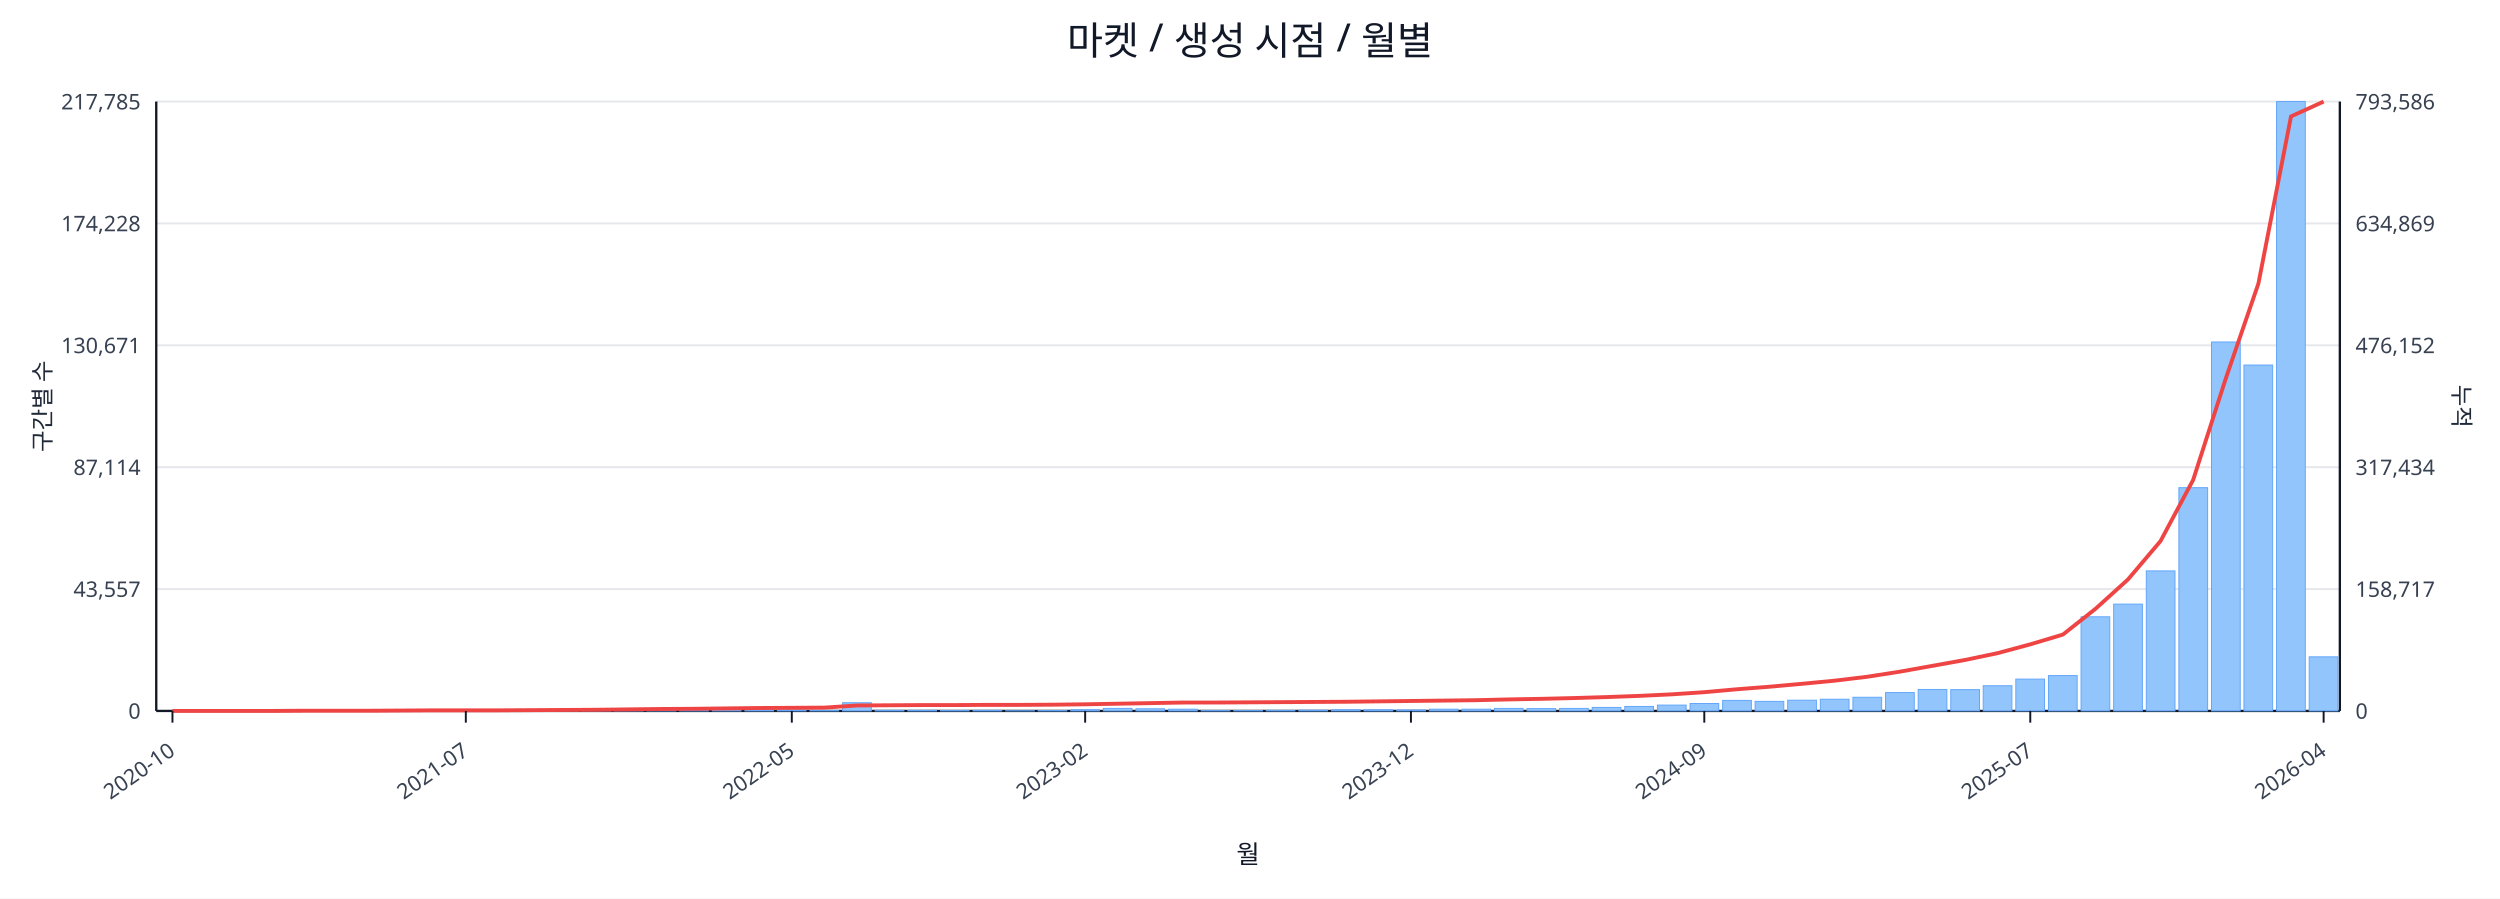
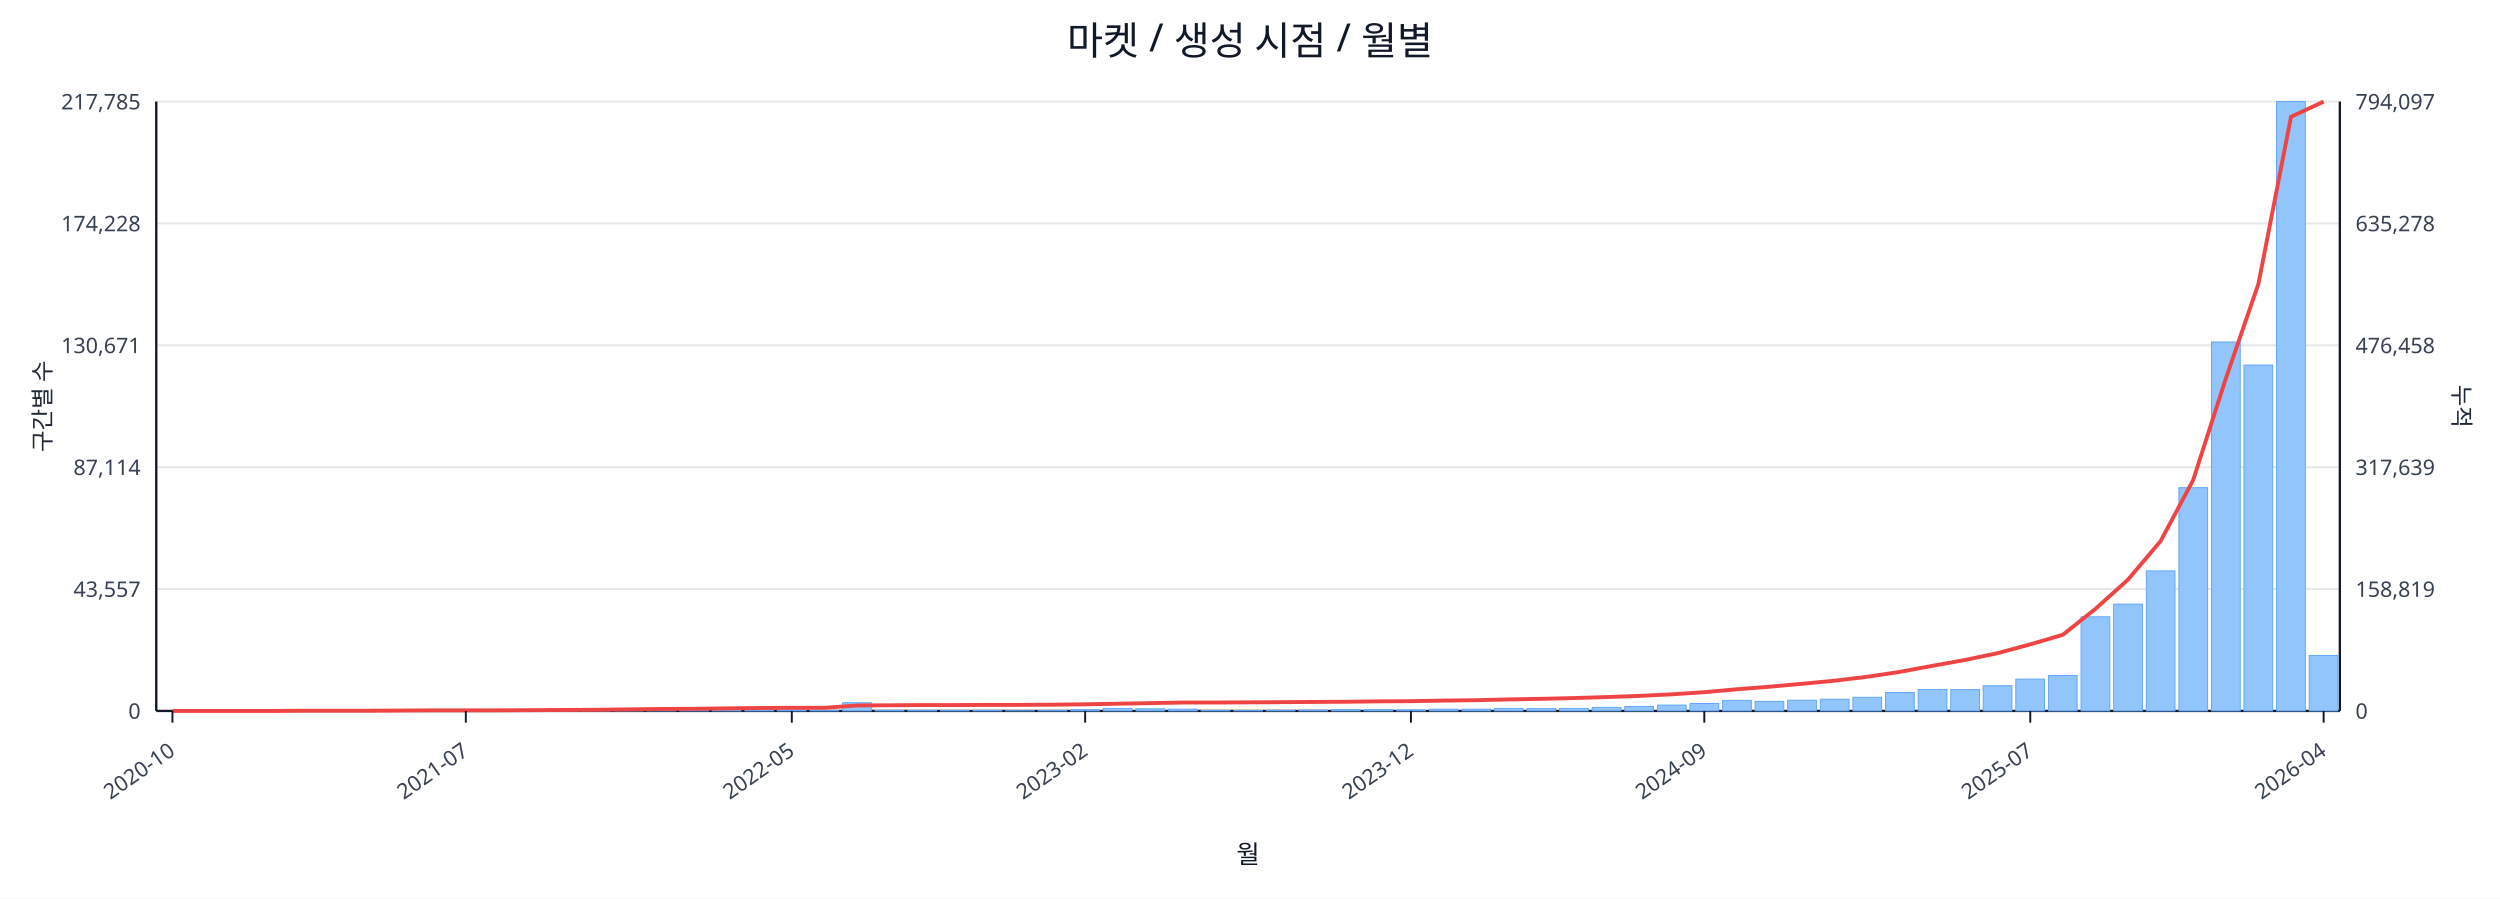
<svg xmlns="http://www.w3.org/2000/svg" width="1280" height="460" viewBox="0 0 1280 460">
  <rect x="0" y="0" width="100%" height="100%" fill="#ffffff" />
  <text x="640.0" y="28" font-size="20" text-anchor="middle" font-family="sans-serif" fill="#111827">마켓 / 생성 시점 / 월별</text>
  <line x1="80.0" y1="52.0" x2="1198.0" y2="52.0" stroke="#e5e7eb" stroke-width="1" />
  <text x="72.0" y="56.0" font-size="11" text-anchor="end" font-family="sans-serif" fill="#374151">217,785</text>
-   <text x="1206.0" y="56.0" font-size="11" text-anchor="start" font-family="sans-serif" fill="#374151">793,586</text>
+   <text x="1206.0" y="56.0" font-size="11" text-anchor="start" font-family="sans-serif" fill="#374151">794,097</text>
  <line x1="80.0" y1="114.4" x2="1198.0" y2="114.4" stroke="#e5e7eb" stroke-width="1" />
  <text x="72.0" y="118.4" font-size="11" text-anchor="end" font-family="sans-serif" fill="#374151">174,228</text>
-   <text x="1206.0" y="118.4" font-size="11" text-anchor="start" font-family="sans-serif" fill="#374151">634,869</text>
+   <text x="1206.0" y="118.4" font-size="11" text-anchor="start" font-family="sans-serif" fill="#374151">635,278</text>
  <line x1="80.0" y1="176.8" x2="1198.0" y2="176.8" stroke="#e5e7eb" stroke-width="1" />
  <text x="72.0" y="180.8" font-size="11" text-anchor="end" font-family="sans-serif" fill="#374151">130,671</text>
-   <text x="1206.0" y="180.8" font-size="11" text-anchor="start" font-family="sans-serif" fill="#374151">476,152</text>
+   <text x="1206.0" y="180.8" font-size="11" text-anchor="start" font-family="sans-serif" fill="#374151">476,458</text>
  <line x1="80.0" y1="239.2" x2="1198.0" y2="239.2" stroke="#e5e7eb" stroke-width="1" />
  <text x="72.0" y="243.2" font-size="11" text-anchor="end" font-family="sans-serif" fill="#374151">87,114</text>
-   <text x="1206.0" y="243.2" font-size="11" text-anchor="start" font-family="sans-serif" fill="#374151">317,434</text>
+   <text x="1206.0" y="243.2" font-size="11" text-anchor="start" font-family="sans-serif" fill="#374151">317,639</text>
  <line x1="80.0" y1="301.6" x2="1198.0" y2="301.6" stroke="#e5e7eb" stroke-width="1" />
  <text x="72.0" y="305.6" font-size="11" text-anchor="end" font-family="sans-serif" fill="#374151">43,557</text>
-   <text x="1206.0" y="305.6" font-size="11" text-anchor="start" font-family="sans-serif" fill="#374151">158,717</text>
+   <text x="1206.0" y="305.6" font-size="11" text-anchor="start" font-family="sans-serif" fill="#374151">158,819</text>
  <line x1="80.0" y1="364.0" x2="1198.0" y2="364.0" stroke="#e5e7eb" stroke-width="1" />
  <text x="72.0" y="368.0" font-size="11" text-anchor="end" font-family="sans-serif" fill="#374151">0</text>
  <text x="1206.0" y="368.0" font-size="11" text-anchor="start" font-family="sans-serif" fill="#374151">0</text>
  <line x1="80.0" y1="364.0" x2="1198.0" y2="364.0" stroke="#111827" stroke-width="1.2" />
  <line x1="80.0" y1="52.0" x2="80.0" y2="364.0" stroke="#111827" stroke-width="1.2" />
  <line x1="1198.0" y1="52.0" x2="1198.0" y2="364.0" stroke="#111827" stroke-width="1.2" />
  <rect x="81.0" y="364.0" width="14.7" height="0.0" fill="#93c5fd" stroke="#60a5fa" stroke-width="0.5" />
  <rect x="97.7" y="364.0" width="14.7" height="0.0" fill="#93c5fd" stroke="#60a5fa" stroke-width="0.5" />
  <rect x="114.4" y="364.0" width="14.7" height="0.0" fill="#93c5fd" stroke="#60a5fa" stroke-width="0.5" />
  <rect x="131.1" y="363.9" width="14.7" height="0.1" fill="#93c5fd" stroke="#60a5fa" stroke-width="0.5" />
  <rect x="147.7" y="363.9" width="14.7" height="0.1" fill="#93c5fd" stroke="#60a5fa" stroke-width="0.5" />
  <rect x="164.4" y="363.9" width="14.7" height="0.1" fill="#93c5fd" stroke="#60a5fa" stroke-width="0.5" />
  <rect x="181.1" y="363.9" width="14.7" height="0.1" fill="#93c5fd" stroke="#60a5fa" stroke-width="0.5" />
  <rect x="197.8" y="363.8" width="14.7" height="0.2" fill="#93c5fd" stroke="#60a5fa" stroke-width="0.5" />
  <rect x="214.5" y="363.7" width="14.7" height="0.3" fill="#93c5fd" stroke="#60a5fa" stroke-width="0.5" />
  <rect x="231.2" y="363.8" width="14.7" height="0.2" fill="#93c5fd" stroke="#60a5fa" stroke-width="0.5" />
  <rect x="247.9" y="363.8" width="14.7" height="0.2" fill="#93c5fd" stroke="#60a5fa" stroke-width="0.5" />
  <rect x="264.6" y="363.9" width="14.7" height="0.1" fill="#93c5fd" stroke="#60a5fa" stroke-width="0.5" />
  <rect x="281.2" y="363.7" width="14.7" height="0.3" fill="#93c5fd" stroke="#60a5fa" stroke-width="0.5" />
  <rect x="297.9" y="363.4" width="14.7" height="0.6" fill="#93c5fd" stroke="#60a5fa" stroke-width="0.5" />
  <rect x="314.6" y="363.5" width="14.7" height="0.5" fill="#93c5fd" stroke="#60a5fa" stroke-width="0.5" />
  <rect x="331.3" y="363.1" width="14.7" height="0.9" fill="#93c5fd" stroke="#60a5fa" stroke-width="0.5" />
  <rect x="348.0" y="363.5" width="14.7" height="0.5" fill="#93c5fd" stroke="#60a5fa" stroke-width="0.5" />
  <rect x="364.7" y="363.3" width="14.7" height="0.7" fill="#93c5fd" stroke="#60a5fa" stroke-width="0.5" />
  <rect x="381.4" y="363.4" width="14.7" height="0.6" fill="#93c5fd" stroke="#60a5fa" stroke-width="0.5" />
  <rect x="398.0" y="363.6" width="14.7" height="0.4" fill="#93c5fd" stroke="#60a5fa" stroke-width="0.5" />
  <rect x="414.7" y="363.8" width="14.7" height="0.2" fill="#93c5fd" stroke="#60a5fa" stroke-width="0.5" />
  <rect x="431.4" y="359.8" width="14.7" height="4.2" fill="#93c5fd" stroke="#60a5fa" stroke-width="0.5" />
  <rect x="448.1" y="363.7" width="14.7" height="0.3" fill="#93c5fd" stroke="#60a5fa" stroke-width="0.5" />
  <rect x="464.8" y="363.7" width="14.7" height="0.3" fill="#93c5fd" stroke="#60a5fa" stroke-width="0.5" />
  <rect x="481.5" y="363.8" width="14.7" height="0.2" fill="#93c5fd" stroke="#60a5fa" stroke-width="0.5" />
  <rect x="498.2" y="363.7" width="14.7" height="0.3" fill="#93c5fd" stroke="#60a5fa" stroke-width="0.5" />
  <rect x="514.9" y="363.9" width="14.7" height="0.1" fill="#93c5fd" stroke="#60a5fa" stroke-width="0.5" />
  <rect x="531.5" y="363.8" width="14.7" height="0.2" fill="#93c5fd" stroke="#60a5fa" stroke-width="0.5" />
  <rect x="548.2" y="363.4" width="14.7" height="0.6" fill="#93c5fd" stroke="#60a5fa" stroke-width="0.5" />
  <rect x="564.9" y="362.7" width="14.7" height="1.3" fill="#93c5fd" stroke="#60a5fa" stroke-width="0.5" />
  <rect x="581.6" y="362.9" width="14.7" height="1.1" fill="#93c5fd" stroke="#60a5fa" stroke-width="0.5" />
  <rect x="598.3" y="363.1" width="14.7" height="0.9" fill="#93c5fd" stroke="#60a5fa" stroke-width="0.5" />
  <rect x="615.0" y="363.8" width="14.7" height="0.2" fill="#93c5fd" stroke="#60a5fa" stroke-width="0.5" />
  <rect x="631.7" y="363.8" width="14.7" height="0.2" fill="#93c5fd" stroke="#60a5fa" stroke-width="0.5" />
  <rect x="648.3" y="363.7" width="14.7" height="0.3" fill="#93c5fd" stroke="#60a5fa" stroke-width="0.5" />
  <rect x="665.0" y="363.6" width="14.7" height="0.4" fill="#93c5fd" stroke="#60a5fa" stroke-width="0.5" />
  <rect x="681.7" y="363.4" width="14.7" height="0.6" fill="#93c5fd" stroke="#60a5fa" stroke-width="0.5" />
  <rect x="698.4" y="363.4" width="14.7" height="0.6" fill="#93c5fd" stroke="#60a5fa" stroke-width="0.5" />
  <rect x="715.1" y="363.5" width="14.7" height="0.5" fill="#93c5fd" stroke="#60a5fa" stroke-width="0.5" />
  <rect x="731.8" y="363.1" width="14.7" height="0.9" fill="#93c5fd" stroke="#60a5fa" stroke-width="0.5" />
  <rect x="748.5" y="363.1" width="14.7" height="0.9" fill="#93c5fd" stroke="#60a5fa" stroke-width="0.5" />
  <rect x="765.1" y="362.7" width="14.7" height="1.3" fill="#93c5fd" stroke="#60a5fa" stroke-width="0.5" />
  <rect x="781.8" y="362.8" width="14.7" height="1.2" fill="#93c5fd" stroke="#60a5fa" stroke-width="0.5" />
  <rect x="798.5" y="362.7" width="14.7" height="1.3" fill="#93c5fd" stroke="#60a5fa" stroke-width="0.5" />
  <rect x="815.2" y="362.2" width="14.7" height="1.8" fill="#93c5fd" stroke="#60a5fa" stroke-width="0.5" />
  <rect x="831.9" y="361.7" width="14.7" height="2.3" fill="#93c5fd" stroke="#60a5fa" stroke-width="0.5" />
  <rect x="848.6" y="361.0" width="14.7" height="3.0" fill="#93c5fd" stroke="#60a5fa" stroke-width="0.5" />
  <rect x="865.3" y="360.2" width="14.7" height="3.8" fill="#93c5fd" stroke="#60a5fa" stroke-width="0.5" />
  <rect x="882.0" y="358.6" width="14.7" height="5.4" fill="#93c5fd" stroke="#60a5fa" stroke-width="0.5" />
  <rect x="898.6" y="359.1" width="14.7" height="4.9" fill="#93c5fd" stroke="#60a5fa" stroke-width="0.5" />
  <rect x="915.3" y="358.5" width="14.7" height="5.5" fill="#93c5fd" stroke="#60a5fa" stroke-width="0.5" />
  <rect x="932.0" y="358.0" width="14.7" height="6.0" fill="#93c5fd" stroke="#60a5fa" stroke-width="0.5" />
  <rect x="948.7" y="357.0" width="14.7" height="7.0" fill="#93c5fd" stroke="#60a5fa" stroke-width="0.5" />
  <rect x="965.4" y="354.6" width="14.7" height="9.4" fill="#93c5fd" stroke="#60a5fa" stroke-width="0.5" />
  <rect x="982.1" y="353.0" width="14.7" height="11.0" fill="#93c5fd" stroke="#60a5fa" stroke-width="0.5" />
  <rect x="998.8" y="353.1" width="14.7" height="10.9" fill="#93c5fd" stroke="#60a5fa" stroke-width="0.5" />
  <rect x="1015.4" y="351.1" width="14.7" height="12.9" fill="#93c5fd" stroke="#60a5fa" stroke-width="0.5" />
  <rect x="1032.1" y="347.7" width="14.7" height="16.3" fill="#93c5fd" stroke="#60a5fa" stroke-width="0.5" />
  <rect x="1048.8" y="345.9" width="14.7" height="18.1" fill="#93c5fd" stroke="#60a5fa" stroke-width="0.5" />
  <rect x="1065.5" y="315.8" width="14.7" height="48.2" fill="#93c5fd" stroke="#60a5fa" stroke-width="0.5" />
  <rect x="1082.2" y="309.3" width="14.7" height="54.7" fill="#93c5fd" stroke="#60a5fa" stroke-width="0.5" />
  <rect x="1098.9" y="292.3" width="14.7" height="71.7" fill="#93c5fd" stroke="#60a5fa" stroke-width="0.5" />
  <rect x="1115.6" y="249.7" width="14.7" height="114.3" fill="#93c5fd" stroke="#60a5fa" stroke-width="0.5" />
  <rect x="1132.3" y="175.1" width="14.7" height="188.9" fill="#93c5fd" stroke="#60a5fa" stroke-width="0.5" />
  <rect x="1148.9" y="186.9" width="14.7" height="177.1" fill="#93c5fd" stroke="#60a5fa" stroke-width="0.5" />
  <rect x="1165.6" y="52.0" width="14.7" height="312.0" fill="#93c5fd" stroke="#60a5fa" stroke-width="0.5" />
-   <rect x="1182.3" y="336.3" width="14.7" height="27.7" fill="#93c5fd" stroke="#60a5fa" stroke-width="0.5" />
-   <polyline fill="none" stroke="#ef4444" stroke-width="2" points="88.3,364.0 105.0,364.0 121.7,364.0 138.4,364.0 155.1,363.9 171.8,363.9 188.5,363.9 205.1,363.8 221.8,363.7 238.5,363.7 255.2,363.7 271.9,363.6 288.6,363.5 305.3,363.4 322.0,363.2 338.6,363.0 355.3,362.9 372.0,362.7 388.7,362.5 405.4,362.4 422.1,362.3 438.8,361.2 455.4,361.1 472.1,361.0 488.8,361.0 505.5,360.9 522.2,360.9 538.9,360.8 555.6,360.6 572.3,360.3 588.9,360.0 605.6,359.7 622.3,359.7 639.0,359.6 655.7,359.5 672.4,359.4 689.1,359.3 705.7,359.1 722.4,358.9 739.1,358.7 755.8,358.5 772.5,358.1 789.2,357.8 805.9,357.4 822.6,356.9 839.2,356.3 855.9,355.5 872.6,354.4 889.3,352.9 906.0,351.6 922.7,350.1 939.4,348.5 956.0,346.5 972.7,343.9 989.4,340.9 1006.1,337.9 1022.8,334.4 1039.5,329.9 1056.2,324.9 1072.9,311.7 1089.5,296.7 1106.2,277.0 1122.9,245.7 1139.6,193.8 1156.3,145.2 1173.0,59.6 1189.7,52.0" />
+   <rect x="1182.3" y="335.6" width="14.7" height="28.4" fill="#93c5fd" stroke="#60a5fa" stroke-width="0.5" />
+   <polyline fill="none" stroke="#ef4444" stroke-width="2" points="88.3,364.0 105.0,364.0 121.7,364.0 138.4,364.0 155.1,363.9 171.8,363.9 188.5,363.9 205.1,363.8 221.8,363.7 238.5,363.7 255.2,363.7 271.9,363.6 288.6,363.5 305.3,363.4 322.0,363.2 338.6,363.0 355.3,362.9 372.0,362.7 388.7,362.5 405.4,362.4 422.1,362.4 438.8,361.2 455.4,361.1 472.1,361.0 488.8,361.0 505.5,360.9 522.2,360.9 538.9,360.8 555.6,360.6 572.3,360.3 588.9,360.0 605.6,359.7 622.3,359.7 639.0,359.6 655.7,359.5 672.4,359.4 689.1,359.3 705.7,359.1 722.4,359.0 739.1,358.7 755.8,358.5 772.5,358.1 789.2,357.8 805.9,357.4 822.6,356.9 839.2,356.3 855.9,355.5 872.6,354.4 889.3,352.9 906.0,351.6 922.7,350.1 939.4,348.5 956.0,346.5 972.7,344.0 989.4,340.9 1006.1,337.9 1022.8,334.4 1039.5,329.9 1056.2,325.0 1072.9,311.7 1089.5,296.8 1106.2,277.1 1122.9,245.8 1139.6,193.9 1156.3,145.4 1173.0,59.8 1189.7,52.0" />
  <line x1="88.3" y1="364.0" x2="88.3" y2="370.0" stroke="#111827" stroke-width="1" />
  <text x="90.3" y="386.0" font-size="11" text-anchor="end" transform="rotate(-35 90.3 386.0)" font-family="sans-serif" fill="#374151">2020-10</text>
  <line x1="238.5" y1="364.0" x2="238.5" y2="370.0" stroke="#111827" stroke-width="1" />
  <text x="240.5" y="386.0" font-size="11" text-anchor="end" transform="rotate(-35 240.5 386.0)" font-family="sans-serif" fill="#374151">2021-07</text>
  <line x1="405.4" y1="364.0" x2="405.4" y2="370.0" stroke="#111827" stroke-width="1" />
  <text x="407.4" y="386.0" font-size="11" text-anchor="end" transform="rotate(-35 407.4 386.0)" font-family="sans-serif" fill="#374151">2022-05</text>
  <line x1="555.6" y1="364.0" x2="555.6" y2="370.0" stroke="#111827" stroke-width="1" />
  <text x="557.6" y="386.0" font-size="11" text-anchor="end" transform="rotate(-35 557.6 386.0)" font-family="sans-serif" fill="#374151">2023-02</text>
  <line x1="722.4" y1="364.0" x2="722.4" y2="370.0" stroke="#111827" stroke-width="1" />
  <text x="724.4" y="386.0" font-size="11" text-anchor="end" transform="rotate(-35 724.4 386.0)" font-family="sans-serif" fill="#374151">2023-12</text>
  <line x1="872.6" y1="364.0" x2="872.6" y2="370.0" stroke="#111827" stroke-width="1" />
  <text x="874.6" y="386.0" font-size="11" text-anchor="end" transform="rotate(-35 874.6 386.0)" font-family="sans-serif" fill="#374151">2024-09</text>
  <line x1="1039.5" y1="364.0" x2="1039.5" y2="370.0" stroke="#111827" stroke-width="1" />
  <text x="1041.5" y="386.0" font-size="11" text-anchor="end" transform="rotate(-35 1041.5 386.0)" font-family="sans-serif" fill="#374151">2025-07</text>
  <line x1="1189.7" y1="364.0" x2="1189.7" y2="370.0" stroke="#111827" stroke-width="1" />
  <text x="1191.7" y="386.0" font-size="11" text-anchor="end" transform="rotate(-35 1191.7 386.0)" font-family="sans-serif" fill="#374151">2026-04</text>
  <text x="26" y="208.0" font-size="12" transform="rotate(-90 26 208.0)" text-anchor="middle" font-family="sans-serif" fill="#1f2937">구간별 수</text>
  <text x="1256.0" y="208.0" font-size="12" transform="rotate(90 1256.0 208.0)" text-anchor="middle" font-family="sans-serif" fill="#1f2937">누적</text>
  <text x="639.0" y="442.0" font-size="13" text-anchor="middle" font-family="sans-serif" fill="#111827">월</text>
</svg>
